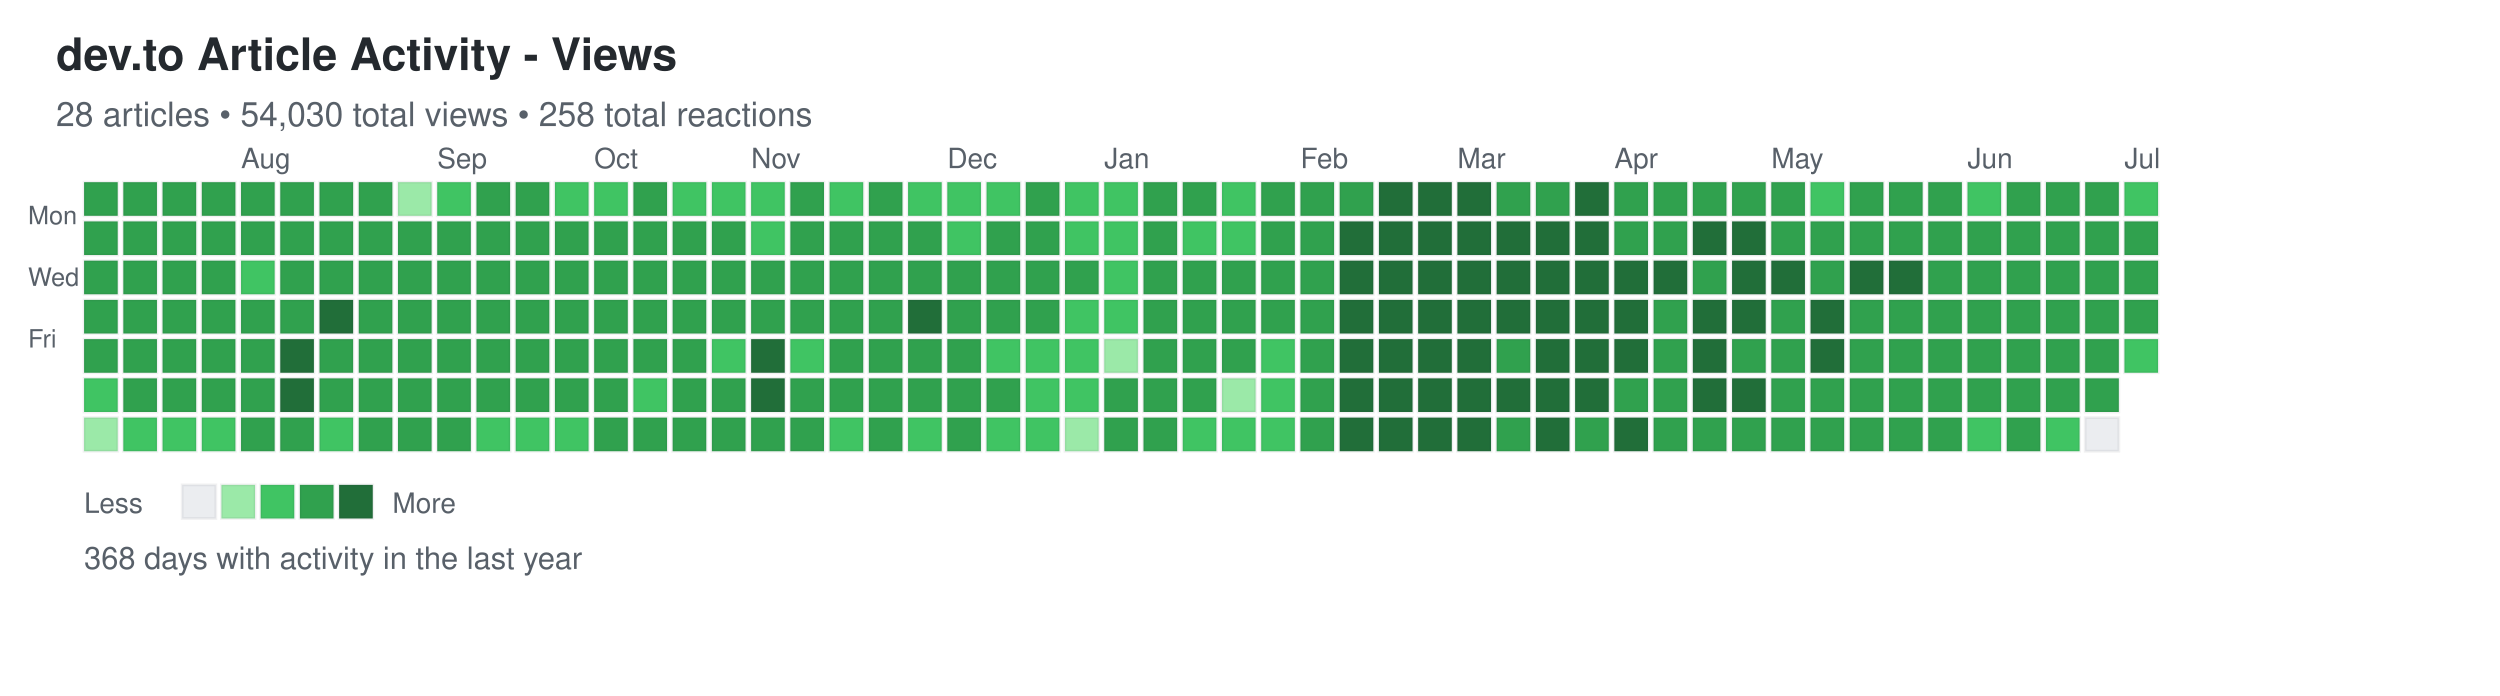
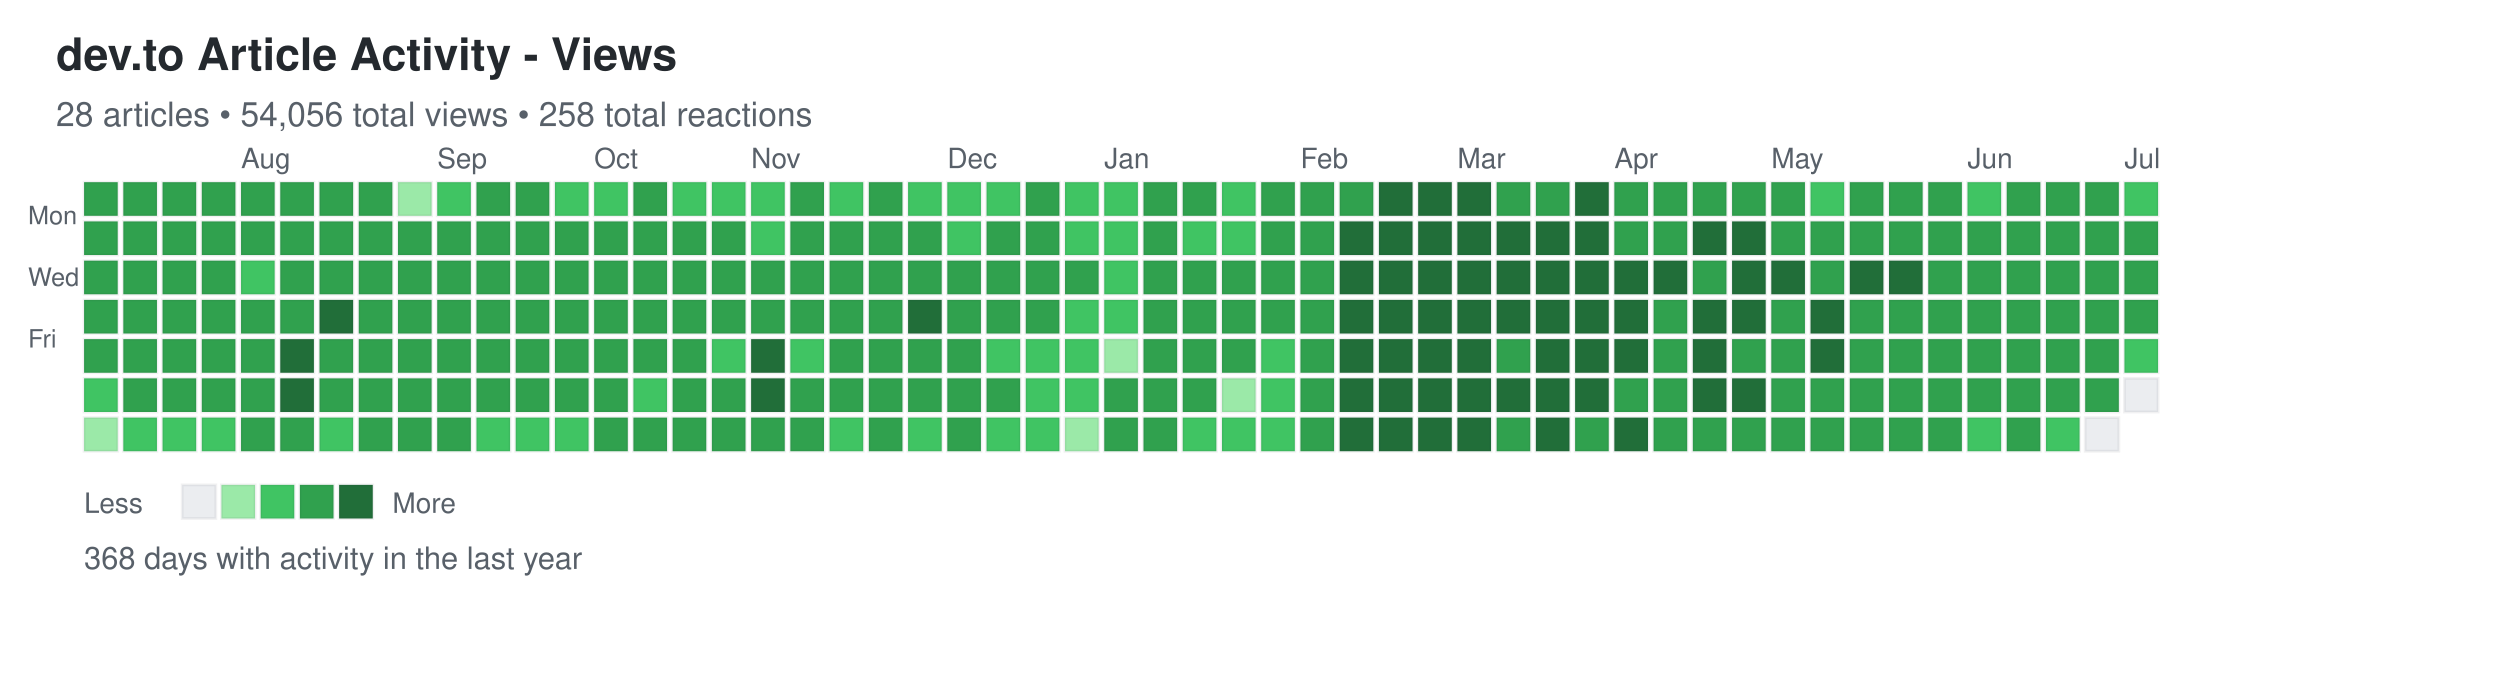
<svg xmlns="http://www.w3.org/2000/svg" width="892" height="248">
  <defs>
    <style>
.day { stroke: rgba(27,31,35,0.06); stroke-width: 1px; cursor: pointer; }
.day:hover { stroke: rgba(27,31,35,0.3); stroke-width: 2px; }
.month-label { font-family: -apple-system, BlinkMacSystemFont, "Segoe UI", Helvetica, Arial, sans-serif; font-size: 10px; fill: #586069; }
.day-label { font-family: -apple-system, BlinkMacSystemFont, "Segoe UI", Helvetica, Arial, sans-serif; font-size: 9px; fill: #586069; }
.title { font-family: -apple-system, BlinkMacSystemFont, "Segoe UI", Helvetica, Arial, sans-serif; font-size: 16px; font-weight: 600; fill: #24292e; }
.subtitle { font-family: -apple-system, BlinkMacSystemFont, "Segoe UI", Helvetica, Arial, sans-serif; font-size: 12px; fill: #586069; }
.stats { font-family: -apple-system, BlinkMacSystemFont, "Segoe UI", Helvetica, Arial, sans-serif; font-size: 11px; fill: #586069; }
.legend-text { font-family: -apple-system, BlinkMacSystemFont, "Segoe UI", Helvetica, Arial, sans-serif; font-size: 10px; fill: #586069; }
</style>
  </defs>
  <text x="20" y="25" class="title">dev.to Article Activity - Views</text>
-   <text x="20" y="45" class="subtitle">28 articles • 54,030 total views • 258 total reactions</text>
+   <text x="20" y="45" class="subtitle">28 articles • 54,056 total views • 258 total reactions</text>
  <text x="10" y="80" class="day-label">Mon</text>
  <text x="10" y="102" class="day-label">Wed</text>
  <text x="10" y="124" class="day-label">Fri</text>
  <rect x="30" y="65" width="12" height="12" fill="#30a14e" class="day" data-date="2025-06-29" data-level="3" />
  <rect x="30" y="79" width="12" height="12" fill="#30a14e" class="day" data-date="2025-06-30" data-level="3" />
  <rect x="30" y="93" width="12" height="12" fill="#30a14e" class="day" data-date="2025-07-01" data-level="3" />
  <rect x="30" y="107" width="12" height="12" fill="#30a14e" class="day" data-date="2025-07-02" data-level="3" />
  <rect x="30" y="121" width="12" height="12" fill="#30a14e" class="day" data-date="2025-07-03" data-level="3" />
  <rect x="30" y="135" width="12" height="12" fill="#40c463" class="day" data-date="2025-07-04" data-level="2" />
  <rect x="30" y="149" width="12" height="12" fill="#9be9a8" class="day" data-date="2025-07-05" data-level="1" />
  <rect x="44" y="65" width="12" height="12" fill="#30a14e" class="day" data-date="2025-07-06" data-level="3" />
  <rect x="44" y="79" width="12" height="12" fill="#30a14e" class="day" data-date="2025-07-07" data-level="3" />
  <rect x="44" y="93" width="12" height="12" fill="#30a14e" class="day" data-date="2025-07-08" data-level="3" />
  <rect x="44" y="107" width="12" height="12" fill="#30a14e" class="day" data-date="2025-07-09" data-level="3" />
  <rect x="44" y="121" width="12" height="12" fill="#30a14e" class="day" data-date="2025-07-10" data-level="3" />
  <rect x="44" y="135" width="12" height="12" fill="#30a14e" class="day" data-date="2025-07-11" data-level="3" />
  <rect x="44" y="149" width="12" height="12" fill="#40c463" class="day" data-date="2025-07-12" data-level="2" />
  <rect x="58" y="65" width="12" height="12" fill="#30a14e" class="day" data-date="2025-07-13" data-level="3" />
  <rect x="58" y="79" width="12" height="12" fill="#30a14e" class="day" data-date="2025-07-14" data-level="3" />
  <rect x="58" y="93" width="12" height="12" fill="#30a14e" class="day" data-date="2025-07-15" data-level="3" />
  <rect x="58" y="107" width="12" height="12" fill="#30a14e" class="day" data-date="2025-07-16" data-level="3" />
  <rect x="58" y="121" width="12" height="12" fill="#30a14e" class="day" data-date="2025-07-17" data-level="3" />
  <rect x="58" y="135" width="12" height="12" fill="#30a14e" class="day" data-date="2025-07-18" data-level="3" />
  <rect x="58" y="149" width="12" height="12" fill="#40c463" class="day" data-date="2025-07-19" data-level="2" />
  <rect x="72" y="65" width="12" height="12" fill="#30a14e" class="day" data-date="2025-07-20" data-level="3" />
  <rect x="72" y="79" width="12" height="12" fill="#30a14e" class="day" data-date="2025-07-21" data-level="3" />
  <rect x="72" y="93" width="12" height="12" fill="#30a14e" class="day" data-date="2025-07-22" data-level="3" />
  <rect x="72" y="107" width="12" height="12" fill="#30a14e" class="day" data-date="2025-07-23" data-level="3" />
  <rect x="72" y="121" width="12" height="12" fill="#30a14e" class="day" data-date="2025-07-24" data-level="3" />
  <rect x="72" y="135" width="12" height="12" fill="#30a14e" class="day" data-date="2025-07-25" data-level="3" />
  <rect x="72" y="149" width="12" height="12" fill="#40c463" class="day" data-date="2025-07-26" data-level="2" />
  <rect x="86" y="65" width="12" height="12" fill="#30a14e" class="day" data-date="2025-07-27" data-level="3" />
  <rect x="86" y="79" width="12" height="12" fill="#30a14e" class="day" data-date="2025-07-28" data-level="3" />
  <rect x="86" y="93" width="12" height="12" fill="#40c463" class="day" data-date="2025-07-29" data-level="2" />
  <rect x="86" y="107" width="12" height="12" fill="#30a14e" class="day" data-date="2025-07-30" data-level="3" />
  <rect x="86" y="121" width="12" height="12" fill="#30a14e" class="day" data-date="2025-07-31" data-level="3" />
  <rect x="86" y="135" width="12" height="12" fill="#30a14e" class="day" data-date="2025-08-01" data-level="3" />
  <rect x="86" y="149" width="12" height="12" fill="#30a14e" class="day" data-date="2025-08-02" data-level="3" />
  <rect x="100" y="65" width="12" height="12" fill="#30a14e" class="day" data-date="2025-08-03" data-level="3" />
  <rect x="100" y="79" width="12" height="12" fill="#30a14e" class="day" data-date="2025-08-04" data-level="3" />
  <rect x="100" y="93" width="12" height="12" fill="#30a14e" class="day" data-date="2025-08-05" data-level="3" />
  <rect x="100" y="107" width="12" height="12" fill="#30a14e" class="day" data-date="2025-08-06" data-level="3" />
  <rect x="100" y="121" width="12" height="12" fill="#216e39" class="day" data-date="2025-08-07" data-level="4" />
  <rect x="100" y="135" width="12" height="12" fill="#216e39" class="day" data-date="2025-08-08" data-level="4" />
  <rect x="100" y="149" width="12" height="12" fill="#30a14e" class="day" data-date="2025-08-09" data-level="3" />
  <rect x="114" y="65" width="12" height="12" fill="#30a14e" class="day" data-date="2025-08-10" data-level="3" />
  <rect x="114" y="79" width="12" height="12" fill="#30a14e" class="day" data-date="2025-08-11" data-level="3" />
  <rect x="114" y="93" width="12" height="12" fill="#30a14e" class="day" data-date="2025-08-12" data-level="3" />
  <rect x="114" y="107" width="12" height="12" fill="#216e39" class="day" data-date="2025-08-13" data-level="4" />
  <rect x="114" y="121" width="12" height="12" fill="#30a14e" class="day" data-date="2025-08-14" data-level="3" />
  <rect x="114" y="135" width="12" height="12" fill="#30a14e" class="day" data-date="2025-08-15" data-level="3" />
  <rect x="114" y="149" width="12" height="12" fill="#40c463" class="day" data-date="2025-08-16" data-level="2" />
  <rect x="128" y="65" width="12" height="12" fill="#30a14e" class="day" data-date="2025-08-17" data-level="3" />
  <rect x="128" y="79" width="12" height="12" fill="#30a14e" class="day" data-date="2025-08-18" data-level="3" />
  <rect x="128" y="93" width="12" height="12" fill="#30a14e" class="day" data-date="2025-08-19" data-level="3" />
  <rect x="128" y="107" width="12" height="12" fill="#30a14e" class="day" data-date="2025-08-20" data-level="3" />
  <rect x="128" y="121" width="12" height="12" fill="#30a14e" class="day" data-date="2025-08-21" data-level="3" />
  <rect x="128" y="135" width="12" height="12" fill="#30a14e" class="day" data-date="2025-08-22" data-level="3" />
  <rect x="128" y="149" width="12" height="12" fill="#30a14e" class="day" data-date="2025-08-23" data-level="3" />
  <rect x="142" y="65" width="12" height="12" fill="#9be9a8" class="day" data-date="2025-08-24" data-level="1" />
  <rect x="142" y="79" width="12" height="12" fill="#30a14e" class="day" data-date="2025-08-25" data-level="3" />
  <rect x="142" y="93" width="12" height="12" fill="#30a14e" class="day" data-date="2025-08-26" data-level="3" />
  <rect x="142" y="107" width="12" height="12" fill="#30a14e" class="day" data-date="2025-08-27" data-level="3" />
  <rect x="142" y="121" width="12" height="12" fill="#30a14e" class="day" data-date="2025-08-28" data-level="3" />
  <rect x="142" y="135" width="12" height="12" fill="#30a14e" class="day" data-date="2025-08-29" data-level="3" />
  <rect x="142" y="149" width="12" height="12" fill="#30a14e" class="day" data-date="2025-08-30" data-level="3" />
  <rect x="156" y="65" width="12" height="12" fill="#40c463" class="day" data-date="2025-08-31" data-level="2" />
  <rect x="156" y="79" width="12" height="12" fill="#30a14e" class="day" data-date="2025-09-01" data-level="3" />
  <rect x="156" y="93" width="12" height="12" fill="#30a14e" class="day" data-date="2025-09-02" data-level="3" />
  <rect x="156" y="107" width="12" height="12" fill="#30a14e" class="day" data-date="2025-09-03" data-level="3" />
  <rect x="156" y="121" width="12" height="12" fill="#30a14e" class="day" data-date="2025-09-04" data-level="3" />
  <rect x="156" y="135" width="12" height="12" fill="#30a14e" class="day" data-date="2025-09-05" data-level="3" />
  <rect x="156" y="149" width="12" height="12" fill="#30a14e" class="day" data-date="2025-09-06" data-level="3" />
  <rect x="170" y="65" width="12" height="12" fill="#30a14e" class="day" data-date="2025-09-07" data-level="3" />
  <rect x="170" y="79" width="12" height="12" fill="#30a14e" class="day" data-date="2025-09-08" data-level="3" />
  <rect x="170" y="93" width="12" height="12" fill="#30a14e" class="day" data-date="2025-09-09" data-level="3" />
  <rect x="170" y="107" width="12" height="12" fill="#30a14e" class="day" data-date="2025-09-10" data-level="3" />
  <rect x="170" y="121" width="12" height="12" fill="#30a14e" class="day" data-date="2025-09-11" data-level="3" />
  <rect x="170" y="135" width="12" height="12" fill="#30a14e" class="day" data-date="2025-09-12" data-level="3" />
  <rect x="170" y="149" width="12" height="12" fill="#40c463" class="day" data-date="2025-09-13" data-level="2" />
  <rect x="184" y="65" width="12" height="12" fill="#30a14e" class="day" data-date="2025-09-14" data-level="3" />
  <rect x="184" y="79" width="12" height="12" fill="#30a14e" class="day" data-date="2025-09-15" data-level="3" />
  <rect x="184" y="93" width="12" height="12" fill="#30a14e" class="day" data-date="2025-09-16" data-level="3" />
  <rect x="184" y="107" width="12" height="12" fill="#30a14e" class="day" data-date="2025-09-17" data-level="3" />
  <rect x="184" y="121" width="12" height="12" fill="#30a14e" class="day" data-date="2025-09-18" data-level="3" />
  <rect x="184" y="135" width="12" height="12" fill="#30a14e" class="day" data-date="2025-09-19" data-level="3" />
  <rect x="184" y="149" width="12" height="12" fill="#40c463" class="day" data-date="2025-09-20" data-level="2" />
  <rect x="198" y="65" width="12" height="12" fill="#40c463" class="day" data-date="2025-09-21" data-level="2" />
  <rect x="198" y="79" width="12" height="12" fill="#30a14e" class="day" data-date="2025-09-22" data-level="3" />
  <rect x="198" y="93" width="12" height="12" fill="#30a14e" class="day" data-date="2025-09-23" data-level="3" />
  <rect x="198" y="107" width="12" height="12" fill="#30a14e" class="day" data-date="2025-09-24" data-level="3" />
  <rect x="198" y="121" width="12" height="12" fill="#30a14e" class="day" data-date="2025-09-25" data-level="3" />
  <rect x="198" y="135" width="12" height="12" fill="#30a14e" class="day" data-date="2025-09-26" data-level="3" />
  <rect x="198" y="149" width="12" height="12" fill="#40c463" class="day" data-date="2025-09-27" data-level="2" />
  <rect x="212" y="65" width="12" height="12" fill="#40c463" class="day" data-date="2025-09-28" data-level="2" />
  <rect x="212" y="79" width="12" height="12" fill="#30a14e" class="day" data-date="2025-09-29" data-level="3" />
  <rect x="212" y="93" width="12" height="12" fill="#30a14e" class="day" data-date="2025-09-30" data-level="3" />
  <rect x="212" y="107" width="12" height="12" fill="#30a14e" class="day" data-date="2025-10-01" data-level="3" />
  <rect x="212" y="121" width="12" height="12" fill="#30a14e" class="day" data-date="2025-10-02" data-level="3" />
  <rect x="212" y="135" width="12" height="12" fill="#30a14e" class="day" data-date="2025-10-03" data-level="3" />
  <rect x="212" y="149" width="12" height="12" fill="#30a14e" class="day" data-date="2025-10-04" data-level="3" />
  <rect x="226" y="65" width="12" height="12" fill="#30a14e" class="day" data-date="2025-10-05" data-level="3" />
  <rect x="226" y="79" width="12" height="12" fill="#30a14e" class="day" data-date="2025-10-06" data-level="3" />
  <rect x="226" y="93" width="12" height="12" fill="#30a14e" class="day" data-date="2025-10-07" data-level="3" />
  <rect x="226" y="107" width="12" height="12" fill="#30a14e" class="day" data-date="2025-10-08" data-level="3" />
  <rect x="226" y="121" width="12" height="12" fill="#30a14e" class="day" data-date="2025-10-09" data-level="3" />
  <rect x="226" y="135" width="12" height="12" fill="#40c463" class="day" data-date="2025-10-10" data-level="2" />
  <rect x="226" y="149" width="12" height="12" fill="#30a14e" class="day" data-date="2025-10-11" data-level="3" />
  <rect x="240" y="65" width="12" height="12" fill="#40c463" class="day" data-date="2025-10-12" data-level="2" />
  <rect x="240" y="79" width="12" height="12" fill="#30a14e" class="day" data-date="2025-10-13" data-level="3" />
  <rect x="240" y="93" width="12" height="12" fill="#30a14e" class="day" data-date="2025-10-14" data-level="3" />
  <rect x="240" y="107" width="12" height="12" fill="#30a14e" class="day" data-date="2025-10-15" data-level="3" />
  <rect x="240" y="121" width="12" height="12" fill="#30a14e" class="day" data-date="2025-10-16" data-level="3" />
  <rect x="240" y="135" width="12" height="12" fill="#30a14e" class="day" data-date="2025-10-17" data-level="3" />
  <rect x="240" y="149" width="12" height="12" fill="#30a14e" class="day" data-date="2025-10-18" data-level="3" />
  <rect x="254" y="65" width="12" height="12" fill="#40c463" class="day" data-date="2025-10-19" data-level="2" />
  <rect x="254" y="79" width="12" height="12" fill="#30a14e" class="day" data-date="2025-10-20" data-level="3" />
  <rect x="254" y="93" width="12" height="12" fill="#30a14e" class="day" data-date="2025-10-21" data-level="3" />
  <rect x="254" y="107" width="12" height="12" fill="#30a14e" class="day" data-date="2025-10-22" data-level="3" />
  <rect x="254" y="121" width="12" height="12" fill="#40c463" class="day" data-date="2025-10-23" data-level="2" />
  <rect x="254" y="135" width="12" height="12" fill="#30a14e" class="day" data-date="2025-10-24" data-level="3" />
  <rect x="254" y="149" width="12" height="12" fill="#30a14e" class="day" data-date="2025-10-25" data-level="3" />
  <rect x="268" y="65" width="12" height="12" fill="#40c463" class="day" data-date="2025-10-26" data-level="2" />
  <rect x="268" y="79" width="12" height="12" fill="#40c463" class="day" data-date="2025-10-27" data-level="2" />
  <rect x="268" y="93" width="12" height="12" fill="#30a14e" class="day" data-date="2025-10-28" data-level="3" />
  <rect x="268" y="107" width="12" height="12" fill="#30a14e" class="day" data-date="2025-10-29" data-level="3" />
  <rect x="268" y="121" width="12" height="12" fill="#216e39" class="day" data-date="2025-10-30" data-level="4" />
  <rect x="268" y="135" width="12" height="12" fill="#216e39" class="day" data-date="2025-10-31" data-level="4" />
  <rect x="268" y="149" width="12" height="12" fill="#30a14e" class="day" data-date="2025-11-01" data-level="3" />
  <rect x="282" y="65" width="12" height="12" fill="#30a14e" class="day" data-date="2025-11-02" data-level="3" />
  <rect x="282" y="79" width="12" height="12" fill="#30a14e" class="day" data-date="2025-11-03" data-level="3" />
  <rect x="282" y="93" width="12" height="12" fill="#30a14e" class="day" data-date="2025-11-04" data-level="3" />
  <rect x="282" y="107" width="12" height="12" fill="#30a14e" class="day" data-date="2025-11-05" data-level="3" />
  <rect x="282" y="121" width="12" height="12" fill="#40c463" class="day" data-date="2025-11-06" data-level="2" />
  <rect x="282" y="135" width="12" height="12" fill="#30a14e" class="day" data-date="2025-11-07" data-level="3" />
  <rect x="282" y="149" width="12" height="12" fill="#30a14e" class="day" data-date="2025-11-08" data-level="3" />
  <rect x="296" y="65" width="12" height="12" fill="#40c463" class="day" data-date="2025-11-09" data-level="2" />
  <rect x="296" y="79" width="12" height="12" fill="#30a14e" class="day" data-date="2025-11-10" data-level="3" />
  <rect x="296" y="93" width="12" height="12" fill="#30a14e" class="day" data-date="2025-11-11" data-level="3" />
  <rect x="296" y="107" width="12" height="12" fill="#30a14e" class="day" data-date="2025-11-12" data-level="3" />
  <rect x="296" y="121" width="12" height="12" fill="#30a14e" class="day" data-date="2025-11-13" data-level="3" />
  <rect x="296" y="135" width="12" height="12" fill="#30a14e" class="day" data-date="2025-11-14" data-level="3" />
  <rect x="296" y="149" width="12" height="12" fill="#40c463" class="day" data-date="2025-11-15" data-level="2" />
  <rect x="310" y="65" width="12" height="12" fill="#30a14e" class="day" data-date="2025-11-16" data-level="3" />
  <rect x="310" y="79" width="12" height="12" fill="#30a14e" class="day" data-date="2025-11-17" data-level="3" />
  <rect x="310" y="93" width="12" height="12" fill="#30a14e" class="day" data-date="2025-11-18" data-level="3" />
  <rect x="310" y="107" width="12" height="12" fill="#30a14e" class="day" data-date="2025-11-19" data-level="3" />
  <rect x="310" y="121" width="12" height="12" fill="#30a14e" class="day" data-date="2025-11-20" data-level="3" />
  <rect x="310" y="135" width="12" height="12" fill="#30a14e" class="day" data-date="2025-11-21" data-level="3" />
  <rect x="310" y="149" width="12" height="12" fill="#30a14e" class="day" data-date="2025-11-22" data-level="3" />
  <rect x="324" y="65" width="12" height="12" fill="#40c463" class="day" data-date="2025-11-23" data-level="2" />
  <rect x="324" y="79" width="12" height="12" fill="#30a14e" class="day" data-date="2025-11-24" data-level="3" />
  <rect x="324" y="93" width="12" height="12" fill="#30a14e" class="day" data-date="2025-11-25" data-level="3" />
  <rect x="324" y="107" width="12" height="12" fill="#216e39" class="day" data-date="2025-11-26" data-level="4" />
  <rect x="324" y="121" width="12" height="12" fill="#30a14e" class="day" data-date="2025-11-27" data-level="3" />
  <rect x="324" y="135" width="12" height="12" fill="#30a14e" class="day" data-date="2025-11-28" data-level="3" />
  <rect x="324" y="149" width="12" height="12" fill="#40c463" class="day" data-date="2025-11-29" data-level="2" />
  <rect x="338" y="65" width="12" height="12" fill="#40c463" class="day" data-date="2025-11-30" data-level="2" />
  <rect x="338" y="79" width="12" height="12" fill="#40c463" class="day" data-date="2025-12-01" data-level="2" />
  <rect x="338" y="93" width="12" height="12" fill="#30a14e" class="day" data-date="2025-12-02" data-level="3" />
  <rect x="338" y="107" width="12" height="12" fill="#30a14e" class="day" data-date="2025-12-03" data-level="3" />
  <rect x="338" y="121" width="12" height="12" fill="#30a14e" class="day" data-date="2025-12-04" data-level="3" />
  <rect x="338" y="135" width="12" height="12" fill="#30a14e" class="day" data-date="2025-12-05" data-level="3" />
  <rect x="338" y="149" width="12" height="12" fill="#30a14e" class="day" data-date="2025-12-06" data-level="3" />
  <rect x="352" y="65" width="12" height="12" fill="#40c463" class="day" data-date="2025-12-07" data-level="2" />
  <rect x="352" y="79" width="12" height="12" fill="#30a14e" class="day" data-date="2025-12-08" data-level="3" />
  <rect x="352" y="93" width="12" height="12" fill="#30a14e" class="day" data-date="2025-12-09" data-level="3" />
  <rect x="352" y="107" width="12" height="12" fill="#30a14e" class="day" data-date="2025-12-10" data-level="3" />
  <rect x="352" y="121" width="12" height="12" fill="#40c463" class="day" data-date="2025-12-11" data-level="2" />
  <rect x="352" y="135" width="12" height="12" fill="#30a14e" class="day" data-date="2025-12-12" data-level="3" />
  <rect x="352" y="149" width="12" height="12" fill="#40c463" class="day" data-date="2025-12-13" data-level="2" />
  <rect x="366" y="65" width="12" height="12" fill="#30a14e" class="day" data-date="2025-12-14" data-level="3" />
  <rect x="366" y="79" width="12" height="12" fill="#30a14e" class="day" data-date="2025-12-15" data-level="3" />
  <rect x="366" y="93" width="12" height="12" fill="#30a14e" class="day" data-date="2025-12-16" data-level="3" />
  <rect x="366" y="107" width="12" height="12" fill="#30a14e" class="day" data-date="2025-12-17" data-level="3" />
  <rect x="366" y="121" width="12" height="12" fill="#40c463" class="day" data-date="2025-12-18" data-level="2" />
  <rect x="366" y="135" width="12" height="12" fill="#40c463" class="day" data-date="2025-12-19" data-level="2" />
  <rect x="366" y="149" width="12" height="12" fill="#40c463" class="day" data-date="2025-12-20" data-level="2" />
  <rect x="380" y="65" width="12" height="12" fill="#40c463" class="day" data-date="2025-12-21" data-level="2" />
  <rect x="380" y="79" width="12" height="12" fill="#40c463" class="day" data-date="2025-12-22" data-level="2" />
  <rect x="380" y="93" width="12" height="12" fill="#30a14e" class="day" data-date="2025-12-23" data-level="3" />
  <rect x="380" y="107" width="12" height="12" fill="#40c463" class="day" data-date="2025-12-24" data-level="2" />
  <rect x="380" y="121" width="12" height="12" fill="#40c463" class="day" data-date="2025-12-25" data-level="2" />
  <rect x="380" y="135" width="12" height="12" fill="#40c463" class="day" data-date="2025-12-26" data-level="2" />
  <rect x="380" y="149" width="12" height="12" fill="#9be9a8" class="day" data-date="2025-12-27" data-level="1" />
  <rect x="394" y="65" width="12" height="12" fill="#40c463" class="day" data-date="2025-12-28" data-level="2" />
  <rect x="394" y="79" width="12" height="12" fill="#40c463" class="day" data-date="2025-12-29" data-level="2" />
  <rect x="394" y="93" width="12" height="12" fill="#40c463" class="day" data-date="2025-12-30" data-level="2" />
  <rect x="394" y="107" width="12" height="12" fill="#40c463" class="day" data-date="2025-12-31" data-level="2" />
  <rect x="394" y="121" width="12" height="12" fill="#9be9a8" class="day" data-date="2026-01-01" data-level="1" />
  <rect x="394" y="135" width="12" height="12" fill="#30a14e" class="day" data-date="2026-01-02" data-level="3" />
  <rect x="394" y="149" width="12" height="12" fill="#30a14e" class="day" data-date="2026-01-03" data-level="3" />
  <rect x="408" y="65" width="12" height="12" fill="#30a14e" class="day" data-date="2026-01-04" data-level="3" />
  <rect x="408" y="79" width="12" height="12" fill="#30a14e" class="day" data-date="2026-01-05" data-level="3" />
  <rect x="408" y="93" width="12" height="12" fill="#30a14e" class="day" data-date="2026-01-06" data-level="3" />
  <rect x="408" y="107" width="12" height="12" fill="#30a14e" class="day" data-date="2026-01-07" data-level="3" />
  <rect x="408" y="121" width="12" height="12" fill="#30a14e" class="day" data-date="2026-01-08" data-level="3" />
  <rect x="408" y="135" width="12" height="12" fill="#30a14e" class="day" data-date="2026-01-09" data-level="3" />
  <rect x="408" y="149" width="12" height="12" fill="#30a14e" class="day" data-date="2026-01-10" data-level="3" />
  <rect x="422" y="65" width="12" height="12" fill="#30a14e" class="day" data-date="2026-01-11" data-level="3" />
  <rect x="422" y="79" width="12" height="12" fill="#40c463" class="day" data-date="2026-01-12" data-level="2" />
  <rect x="422" y="93" width="12" height="12" fill="#30a14e" class="day" data-date="2026-01-13" data-level="3" />
  <rect x="422" y="107" width="12" height="12" fill="#30a14e" class="day" data-date="2026-01-14" data-level="3" />
  <rect x="422" y="121" width="12" height="12" fill="#30a14e" class="day" data-date="2026-01-15" data-level="3" />
  <rect x="422" y="135" width="12" height="12" fill="#30a14e" class="day" data-date="2026-01-16" data-level="3" />
  <rect x="422" y="149" width="12" height="12" fill="#40c463" class="day" data-date="2026-01-17" data-level="2" />
  <rect x="436" y="65" width="12" height="12" fill="#40c463" class="day" data-date="2026-01-18" data-level="2" />
  <rect x="436" y="79" width="12" height="12" fill="#40c463" class="day" data-date="2026-01-19" data-level="2" />
  <rect x="436" y="93" width="12" height="12" fill="#30a14e" class="day" data-date="2026-01-20" data-level="3" />
  <rect x="436" y="107" width="12" height="12" fill="#30a14e" class="day" data-date="2026-01-21" data-level="3" />
  <rect x="436" y="121" width="12" height="12" fill="#30a14e" class="day" data-date="2026-01-22" data-level="3" />
  <rect x="436" y="135" width="12" height="12" fill="#9be9a8" class="day" data-date="2026-01-23" data-level="1" />
  <rect x="436" y="149" width="12" height="12" fill="#40c463" class="day" data-date="2026-01-24" data-level="2" />
  <rect x="450" y="65" width="12" height="12" fill="#30a14e" class="day" data-date="2026-01-25" data-level="3" />
  <rect x="450" y="79" width="12" height="12" fill="#30a14e" class="day" data-date="2026-01-26" data-level="3" />
  <rect x="450" y="93" width="12" height="12" fill="#30a14e" class="day" data-date="2026-01-27" data-level="3" />
  <rect x="450" y="107" width="12" height="12" fill="#30a14e" class="day" data-date="2026-01-28" data-level="3" />
  <rect x="450" y="121" width="12" height="12" fill="#40c463" class="day" data-date="2026-01-29" data-level="2" />
  <rect x="450" y="135" width="12" height="12" fill="#40c463" class="day" data-date="2026-01-30" data-level="2" />
  <rect x="450" y="149" width="12" height="12" fill="#40c463" class="day" data-date="2026-01-31" data-level="2" />
  <rect x="464" y="65" width="12" height="12" fill="#30a14e" class="day" data-date="2026-02-01" data-level="3" />
  <rect x="464" y="79" width="12" height="12" fill="#30a14e" class="day" data-date="2026-02-02" data-level="3" />
  <rect x="464" y="93" width="12" height="12" fill="#30a14e" class="day" data-date="2026-02-03" data-level="3" />
  <rect x="464" y="107" width="12" height="12" fill="#30a14e" class="day" data-date="2026-02-04" data-level="3" />
  <rect x="464" y="121" width="12" height="12" fill="#30a14e" class="day" data-date="2026-02-05" data-level="3" />
  <rect x="464" y="135" width="12" height="12" fill="#30a14e" class="day" data-date="2026-02-06" data-level="3" />
  <rect x="464" y="149" width="12" height="12" fill="#30a14e" class="day" data-date="2026-02-07" data-level="3" />
  <rect x="478" y="65" width="12" height="12" fill="#30a14e" class="day" data-date="2026-02-08" data-level="3" />
  <rect x="478" y="79" width="12" height="12" fill="#216e39" class="day" data-date="2026-02-09" data-level="4" />
  <rect x="478" y="93" width="12" height="12" fill="#216e39" class="day" data-date="2026-02-10" data-level="4" />
  <rect x="478" y="107" width="12" height="12" fill="#216e39" class="day" data-date="2026-02-11" data-level="4" />
  <rect x="478" y="121" width="12" height="12" fill="#216e39" class="day" data-date="2026-02-12" data-level="4" />
  <rect x="478" y="135" width="12" height="12" fill="#216e39" class="day" data-date="2026-02-13" data-level="4" />
  <rect x="478" y="149" width="12" height="12" fill="#216e39" class="day" data-date="2026-02-14" data-level="4" />
  <rect x="492" y="65" width="12" height="12" fill="#216e39" class="day" data-date="2026-02-15" data-level="4" />
  <rect x="492" y="79" width="12" height="12" fill="#216e39" class="day" data-date="2026-02-16" data-level="4" />
  <rect x="492" y="93" width="12" height="12" fill="#216e39" class="day" data-date="2026-02-17" data-level="4" />
  <rect x="492" y="107" width="12" height="12" fill="#216e39" class="day" data-date="2026-02-18" data-level="4" />
  <rect x="492" y="121" width="12" height="12" fill="#216e39" class="day" data-date="2026-02-19" data-level="4" />
  <rect x="492" y="135" width="12" height="12" fill="#216e39" class="day" data-date="2026-02-20" data-level="4" />
  <rect x="492" y="149" width="12" height="12" fill="#216e39" class="day" data-date="2026-02-21" data-level="4" />
  <rect x="506" y="65" width="12" height="12" fill="#216e39" class="day" data-date="2026-02-22" data-level="4" />
  <rect x="506" y="79" width="12" height="12" fill="#216e39" class="day" data-date="2026-02-23" data-level="4" />
  <rect x="506" y="93" width="12" height="12" fill="#216e39" class="day" data-date="2026-02-24" data-level="4" />
  <rect x="506" y="107" width="12" height="12" fill="#216e39" class="day" data-date="2026-02-25" data-level="4" />
  <rect x="506" y="121" width="12" height="12" fill="#216e39" class="day" data-date="2026-02-26" data-level="4" />
  <rect x="506" y="135" width="12" height="12" fill="#216e39" class="day" data-date="2026-02-27" data-level="4" />
  <rect x="506" y="149" width="12" height="12" fill="#216e39" class="day" data-date="2026-02-28" data-level="4" />
  <rect x="520" y="65" width="12" height="12" fill="#216e39" class="day" data-date="2026-03-01" data-level="4" />
  <rect x="520" y="79" width="12" height="12" fill="#216e39" class="day" data-date="2026-03-02" data-level="4" />
  <rect x="520" y="93" width="12" height="12" fill="#216e39" class="day" data-date="2026-03-03" data-level="4" />
  <rect x="520" y="107" width="12" height="12" fill="#216e39" class="day" data-date="2026-03-04" data-level="4" />
  <rect x="520" y="121" width="12" height="12" fill="#216e39" class="day" data-date="2026-03-05" data-level="4" />
  <rect x="520" y="135" width="12" height="12" fill="#216e39" class="day" data-date="2026-03-06" data-level="4" />
  <rect x="520" y="149" width="12" height="12" fill="#216e39" class="day" data-date="2026-03-07" data-level="4" />
  <rect x="534" y="65" width="12" height="12" fill="#30a14e" class="day" data-date="2026-03-08" data-level="3" />
  <rect x="534" y="79" width="12" height="12" fill="#216e39" class="day" data-date="2026-03-09" data-level="4" />
  <rect x="534" y="93" width="12" height="12" fill="#216e39" class="day" data-date="2026-03-10" data-level="4" />
  <rect x="534" y="107" width="12" height="12" fill="#216e39" class="day" data-date="2026-03-11" data-level="4" />
  <rect x="534" y="121" width="12" height="12" fill="#30a14e" class="day" data-date="2026-03-12" data-level="3" />
  <rect x="534" y="135" width="12" height="12" fill="#216e39" class="day" data-date="2026-03-13" data-level="4" />
  <rect x="534" y="149" width="12" height="12" fill="#30a14e" class="day" data-date="2026-03-14" data-level="3" />
  <rect x="548" y="65" width="12" height="12" fill="#30a14e" class="day" data-date="2026-03-15" data-level="3" />
  <rect x="548" y="79" width="12" height="12" fill="#216e39" class="day" data-date="2026-03-16" data-level="4" />
  <rect x="548" y="93" width="12" height="12" fill="#216e39" class="day" data-date="2026-03-17" data-level="4" />
  <rect x="548" y="107" width="12" height="12" fill="#216e39" class="day" data-date="2026-03-18" data-level="4" />
  <rect x="548" y="121" width="12" height="12" fill="#216e39" class="day" data-date="2026-03-19" data-level="4" />
  <rect x="548" y="135" width="12" height="12" fill="#216e39" class="day" data-date="2026-03-20" data-level="4" />
  <rect x="548" y="149" width="12" height="12" fill="#216e39" class="day" data-date="2026-03-21" data-level="4" />
  <rect x="562" y="65" width="12" height="12" fill="#216e39" class="day" data-date="2026-03-22" data-level="4" />
  <rect x="562" y="79" width="12" height="12" fill="#216e39" class="day" data-date="2026-03-23" data-level="4" />
  <rect x="562" y="93" width="12" height="12" fill="#216e39" class="day" data-date="2026-03-24" data-level="4" />
  <rect x="562" y="107" width="12" height="12" fill="#216e39" class="day" data-date="2026-03-25" data-level="4" />
  <rect x="562" y="121" width="12" height="12" fill="#216e39" class="day" data-date="2026-03-26" data-level="4" />
  <rect x="562" y="135" width="12" height="12" fill="#216e39" class="day" data-date="2026-03-27" data-level="4" />
  <rect x="562" y="149" width="12" height="12" fill="#30a14e" class="day" data-date="2026-03-28" data-level="3" />
  <rect x="576" y="65" width="12" height="12" fill="#30a14e" class="day" data-date="2026-03-29" data-level="3" />
  <rect x="576" y="79" width="12" height="12" fill="#30a14e" class="day" data-date="2026-03-30" data-level="3" />
  <rect x="576" y="93" width="12" height="12" fill="#216e39" class="day" data-date="2026-03-31" data-level="4" />
  <rect x="576" y="107" width="12" height="12" fill="#216e39" class="day" data-date="2026-04-01" data-level="4" />
  <rect x="576" y="121" width="12" height="12" fill="#216e39" class="day" data-date="2026-04-02" data-level="4" />
  <rect x="576" y="135" width="12" height="12" fill="#30a14e" class="day" data-date="2026-04-03" data-level="3" />
  <rect x="576" y="149" width="12" height="12" fill="#216e39" class="day" data-date="2026-04-04" data-level="4" />
  <rect x="590" y="65" width="12" height="12" fill="#30a14e" class="day" data-date="2026-04-05" data-level="3" />
  <rect x="590" y="79" width="12" height="12" fill="#30a14e" class="day" data-date="2026-04-06" data-level="3" />
  <rect x="590" y="93" width="12" height="12" fill="#216e39" class="day" data-date="2026-04-07" data-level="4" />
  <rect x="590" y="107" width="12" height="12" fill="#30a14e" class="day" data-date="2026-04-08" data-level="3" />
  <rect x="590" y="121" width="12" height="12" fill="#30a14e" class="day" data-date="2026-04-09" data-level="3" />
  <rect x="590" y="135" width="12" height="12" fill="#30a14e" class="day" data-date="2026-04-10" data-level="3" />
  <rect x="590" y="149" width="12" height="12" fill="#30a14e" class="day" data-date="2026-04-11" data-level="3" />
  <rect x="604" y="65" width="12" height="12" fill="#30a14e" class="day" data-date="2026-04-12" data-level="3" />
  <rect x="604" y="79" width="12" height="12" fill="#216e39" class="day" data-date="2026-04-13" data-level="4" />
  <rect x="604" y="93" width="12" height="12" fill="#30a14e" class="day" data-date="2026-04-14" data-level="3" />
  <rect x="604" y="107" width="12" height="12" fill="#216e39" class="day" data-date="2026-04-15" data-level="4" />
  <rect x="604" y="121" width="12" height="12" fill="#216e39" class="day" data-date="2026-04-16" data-level="4" />
  <rect x="604" y="135" width="12" height="12" fill="#216e39" class="day" data-date="2026-04-17" data-level="4" />
  <rect x="604" y="149" width="12" height="12" fill="#30a14e" class="day" data-date="2026-04-18" data-level="3" />
  <rect x="618" y="65" width="12" height="12" fill="#30a14e" class="day" data-date="2026-04-19" data-level="3" />
  <rect x="618" y="79" width="12" height="12" fill="#216e39" class="day" data-date="2026-04-20" data-level="4" />
  <rect x="618" y="93" width="12" height="12" fill="#216e39" class="day" data-date="2026-04-21" data-level="4" />
  <rect x="618" y="107" width="12" height="12" fill="#216e39" class="day" data-date="2026-04-22" data-level="4" />
  <rect x="618" y="121" width="12" height="12" fill="#30a14e" class="day" data-date="2026-04-23" data-level="3" />
  <rect x="618" y="135" width="12" height="12" fill="#216e39" class="day" data-date="2026-04-24" data-level="4" />
  <rect x="618" y="149" width="12" height="12" fill="#30a14e" class="day" data-date="2026-04-25" data-level="3" />
  <rect x="632" y="65" width="12" height="12" fill="#30a14e" class="day" data-date="2026-04-26" data-level="3" />
  <rect x="632" y="79" width="12" height="12" fill="#30a14e" class="day" data-date="2026-04-27" data-level="3" />
  <rect x="632" y="93" width="12" height="12" fill="#216e39" class="day" data-date="2026-04-28" data-level="4" />
  <rect x="632" y="107" width="12" height="12" fill="#30a14e" class="day" data-date="2026-04-29" data-level="3" />
  <rect x="632" y="121" width="12" height="12" fill="#30a14e" class="day" data-date="2026-04-30" data-level="3" />
  <rect x="632" y="135" width="12" height="12" fill="#30a14e" class="day" data-date="2026-05-01" data-level="3" />
  <rect x="632" y="149" width="12" height="12" fill="#30a14e" class="day" data-date="2026-05-02" data-level="3" />
  <rect x="646" y="65" width="12" height="12" fill="#40c463" class="day" data-date="2026-05-03" data-level="2" />
  <rect x="646" y="79" width="12" height="12" fill="#30a14e" class="day" data-date="2026-05-04" data-level="3" />
  <rect x="646" y="93" width="12" height="12" fill="#30a14e" class="day" data-date="2026-05-05" data-level="3" />
  <rect x="646" y="107" width="12" height="12" fill="#216e39" class="day" data-date="2026-05-06" data-level="4" />
  <rect x="646" y="121" width="12" height="12" fill="#216e39" class="day" data-date="2026-05-07" data-level="4" />
  <rect x="646" y="135" width="12" height="12" fill="#30a14e" class="day" data-date="2026-05-08" data-level="3" />
  <rect x="646" y="149" width="12" height="12" fill="#30a14e" class="day" data-date="2026-05-09" data-level="3" />
  <rect x="660" y="65" width="12" height="12" fill="#30a14e" class="day" data-date="2026-05-10" data-level="3" />
  <rect x="660" y="79" width="12" height="12" fill="#30a14e" class="day" data-date="2026-05-11" data-level="3" />
  <rect x="660" y="93" width="12" height="12" fill="#216e39" class="day" data-date="2026-05-12" data-level="4" />
  <rect x="660" y="107" width="12" height="12" fill="#30a14e" class="day" data-date="2026-05-13" data-level="3" />
  <rect x="660" y="121" width="12" height="12" fill="#30a14e" class="day" data-date="2026-05-14" data-level="3" />
  <rect x="660" y="135" width="12" height="12" fill="#30a14e" class="day" data-date="2026-05-15" data-level="3" />
  <rect x="660" y="149" width="12" height="12" fill="#30a14e" class="day" data-date="2026-05-16" data-level="3" />
  <rect x="674" y="65" width="12" height="12" fill="#30a14e" class="day" data-date="2026-05-17" data-level="3" />
  <rect x="674" y="79" width="12" height="12" fill="#30a14e" class="day" data-date="2026-05-18" data-level="3" />
  <rect x="674" y="93" width="12" height="12" fill="#216e39" class="day" data-date="2026-05-19" data-level="4" />
  <rect x="674" y="107" width="12" height="12" fill="#30a14e" class="day" data-date="2026-05-20" data-level="3" />
  <rect x="674" y="121" width="12" height="12" fill="#30a14e" class="day" data-date="2026-05-21" data-level="3" />
  <rect x="674" y="135" width="12" height="12" fill="#30a14e" class="day" data-date="2026-05-22" data-level="3" />
  <rect x="674" y="149" width="12" height="12" fill="#30a14e" class="day" data-date="2026-05-23" data-level="3" />
  <rect x="688" y="65" width="12" height="12" fill="#30a14e" class="day" data-date="2026-05-24" data-level="3" />
  <rect x="688" y="79" width="12" height="12" fill="#30a14e" class="day" data-date="2026-05-25" data-level="3" />
  <rect x="688" y="93" width="12" height="12" fill="#30a14e" class="day" data-date="2026-05-26" data-level="3" />
  <rect x="688" y="107" width="12" height="12" fill="#30a14e" class="day" data-date="2026-05-27" data-level="3" />
  <rect x="688" y="121" width="12" height="12" fill="#30a14e" class="day" data-date="2026-05-28" data-level="3" />
  <rect x="688" y="135" width="12" height="12" fill="#30a14e" class="day" data-date="2026-05-29" data-level="3" />
  <rect x="688" y="149" width="12" height="12" fill="#30a14e" class="day" data-date="2026-05-30" data-level="3" />
  <rect x="702" y="65" width="12" height="12" fill="#40c463" class="day" data-date="2026-05-31" data-level="2" />
  <rect x="702" y="79" width="12" height="12" fill="#30a14e" class="day" data-date="2026-06-01" data-level="3" />
  <rect x="702" y="93" width="12" height="12" fill="#30a14e" class="day" data-date="2026-06-02" data-level="3" />
  <rect x="702" y="107" width="12" height="12" fill="#30a14e" class="day" data-date="2026-06-03" data-level="3" />
  <rect x="702" y="121" width="12" height="12" fill="#30a14e" class="day" data-date="2026-06-04" data-level="3" />
  <rect x="702" y="135" width="12" height="12" fill="#30a14e" class="day" data-date="2026-06-05" data-level="3" />
  <rect x="702" y="149" width="12" height="12" fill="#40c463" class="day" data-date="2026-06-06" data-level="2" />
  <rect x="716" y="65" width="12" height="12" fill="#30a14e" class="day" data-date="2026-06-07" data-level="3" />
  <rect x="716" y="79" width="12" height="12" fill="#30a14e" class="day" data-date="2026-06-08" data-level="3" />
  <rect x="716" y="93" width="12" height="12" fill="#30a14e" class="day" data-date="2026-06-09" data-level="3" />
  <rect x="716" y="107" width="12" height="12" fill="#30a14e" class="day" data-date="2026-06-10" data-level="3" />
  <rect x="716" y="121" width="12" height="12" fill="#30a14e" class="day" data-date="2026-06-11" data-level="3" />
  <rect x="716" y="135" width="12" height="12" fill="#30a14e" class="day" data-date="2026-06-12" data-level="3" />
  <rect x="716" y="149" width="12" height="12" fill="#30a14e" class="day" data-date="2026-06-13" data-level="3" />
  <rect x="730" y="65" width="12" height="12" fill="#30a14e" class="day" data-date="2026-06-14" data-level="3" />
  <rect x="730" y="79" width="12" height="12" fill="#30a14e" class="day" data-date="2026-06-15" data-level="3" />
  <rect x="730" y="93" width="12" height="12" fill="#30a14e" class="day" data-date="2026-06-16" data-level="3" />
  <rect x="730" y="107" width="12" height="12" fill="#30a14e" class="day" data-date="2026-06-17" data-level="3" />
  <rect x="730" y="121" width="12" height="12" fill="#30a14e" class="day" data-date="2026-06-18" data-level="3" />
  <rect x="730" y="135" width="12" height="12" fill="#30a14e" class="day" data-date="2026-06-19" data-level="3" />
  <rect x="730" y="149" width="12" height="12" fill="#40c463" class="day" data-date="2026-06-20" data-level="2" />
  <rect x="744" y="65" width="12" height="12" fill="#30a14e" class="day" data-date="2026-06-21" data-level="3" />
  <rect x="744" y="79" width="12" height="12" fill="#30a14e" class="day" data-date="2026-06-22" data-level="3" />
  <rect x="744" y="93" width="12" height="12" fill="#30a14e" class="day" data-date="2026-06-23" data-level="3" />
  <rect x="744" y="107" width="12" height="12" fill="#30a14e" class="day" data-date="2026-06-24" data-level="3" />
  <rect x="744" y="121" width="12" height="12" fill="#30a14e" class="day" data-date="2026-06-25" data-level="3" />
  <rect x="744" y="135" width="12" height="12" fill="#30a14e" class="day" data-date="2026-06-26" data-level="3" />
  <rect x="744" y="149" width="12" height="12" fill="#ebedf0" class="day" data-date="2026-06-27" data-level="0" />
  <rect x="758" y="65" width="12" height="12" fill="#40c463" class="day" data-date="2026-06-28" data-level="2" />
  <rect x="758" y="79" width="12" height="12" fill="#30a14e" class="day" data-date="2026-06-29" data-level="3" />
  <rect x="758" y="93" width="12" height="12" fill="#30a14e" class="day" data-date="2026-06-30" data-level="3" />
  <rect x="758" y="107" width="12" height="12" fill="#30a14e" class="day" data-date="2026-07-01" data-level="3" />
  <rect x="758" y="121" width="12" height="12" fill="#40c463" class="day" data-date="2026-07-02" data-level="2" />
+   <rect x="758" y="135" width="12" height="12" fill="#ebedf0" class="day" data-date="2026-07-03" data-level="0" />
  <text x="758" y="60" class="month-label">Jul</text>
  <text x="86" y="60" class="month-label">Aug</text>
  <text x="156" y="60" class="month-label">Sep</text>
  <text x="212" y="60" class="month-label">Oct</text>
  <text x="268" y="60" class="month-label">Nov</text>
  <text x="338" y="60" class="month-label">Dec</text>
  <text x="394" y="60" class="month-label">Jan</text>
  <text x="464" y="60" class="month-label">Feb</text>
  <text x="520" y="60" class="month-label">Mar</text>
  <text x="576" y="60" class="month-label">Apr</text>
  <text x="632" y="60" class="month-label">May</text>
  <text x="702" y="60" class="month-label">Jun</text>
  <text x="30" y="183" class="legend-text">Less</text>
  <rect x="65" y="173" width="12" height="12" fill="#ebedf0" class="day" />
  <rect x="79" y="173" width="12" height="12" fill="#9be9a8" class="day" />
  <rect x="93" y="173" width="12" height="12" fill="#40c463" class="day" />
  <rect x="107" y="173" width="12" height="12" fill="#30a14e" class="day" />
  <rect x="121" y="173" width="12" height="12" fill="#216e39" class="day" />
  <text x="140" y="183" class="legend-text">More</text>
  <text x="30" y="203" class="stats">368 days with activity in the last year</text>
</svg>
